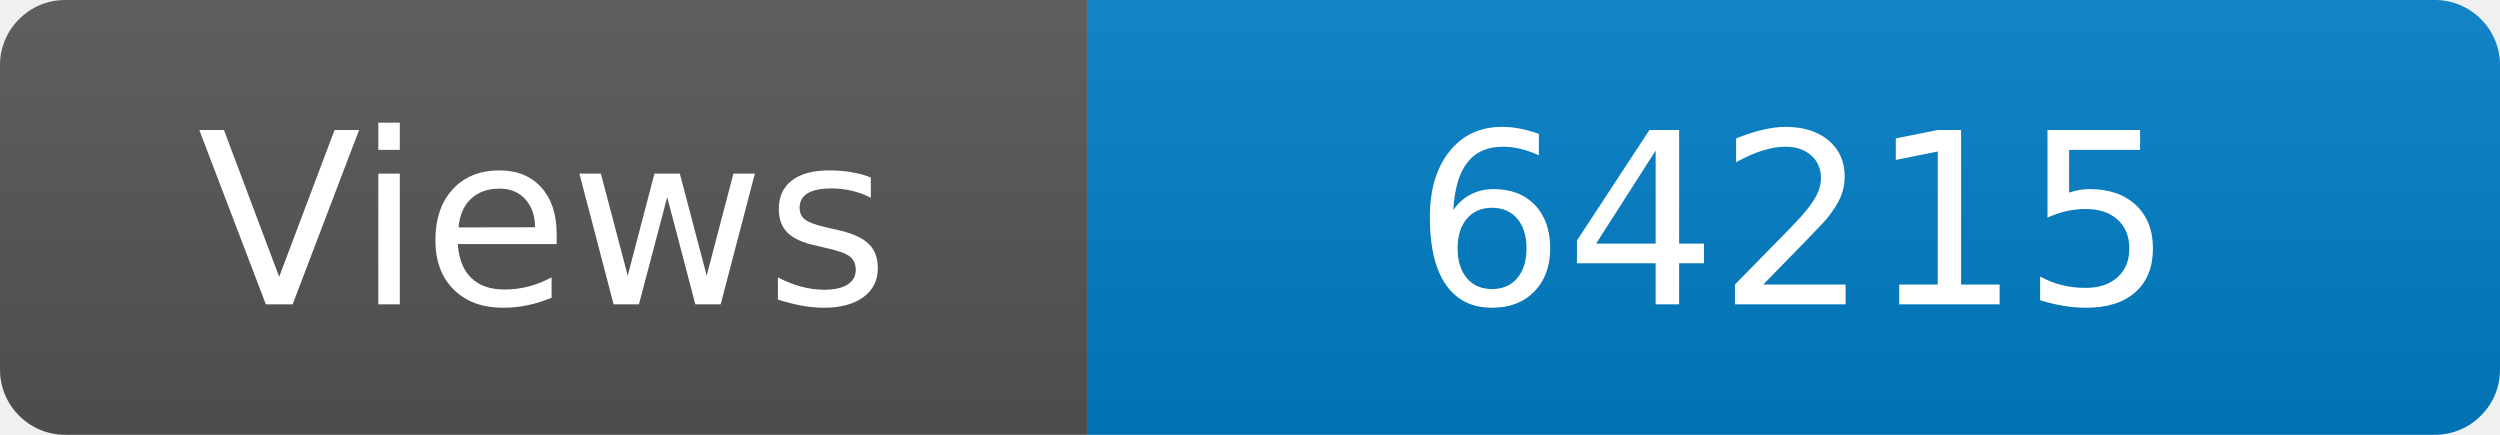
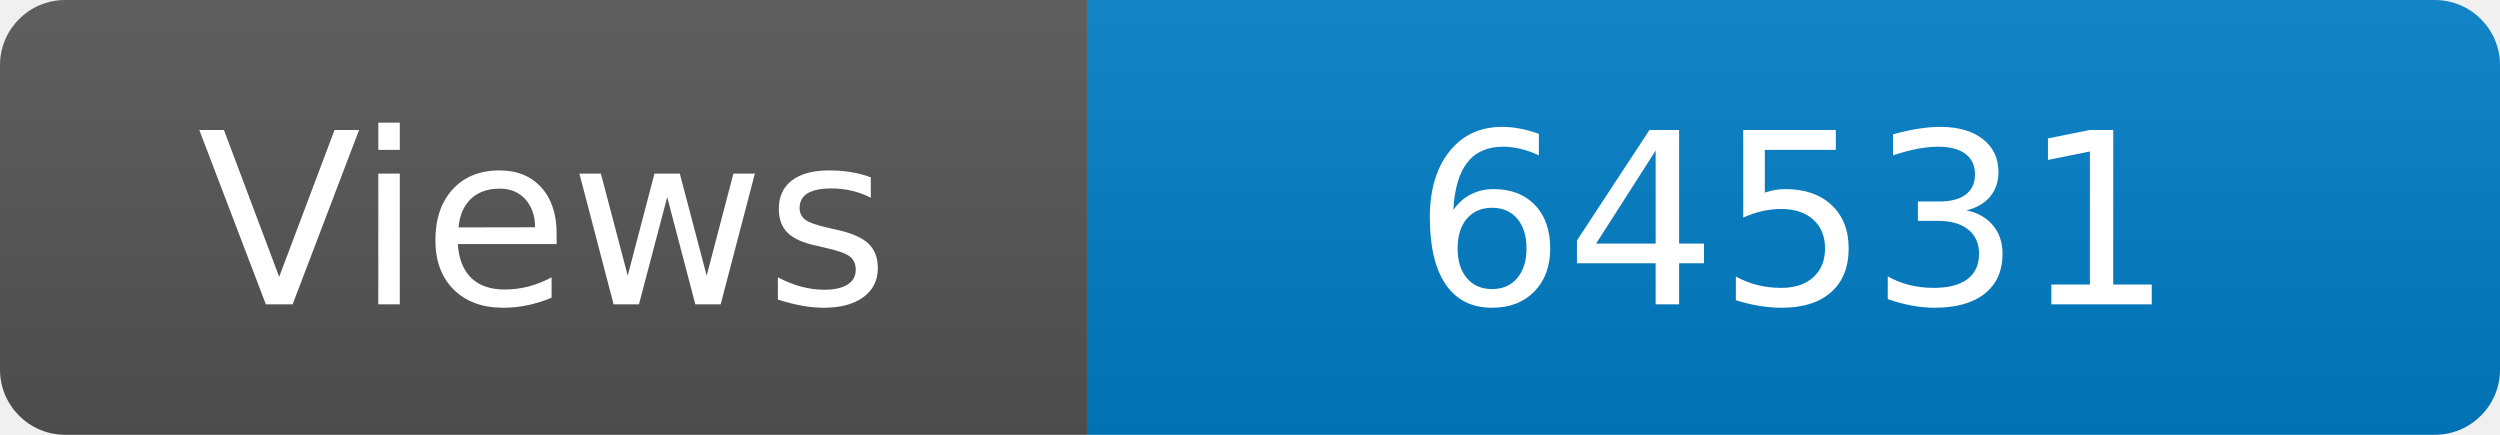
<svg xmlns="http://www.w3.org/2000/svg" width="115" height="20" role="img" aria-label="Maintained?: yes">
  <linearGradient id="s" x2="0" y2="100%">
    <stop offset="0" stop-color="#bbb" stop-opacity=".1" />
    <stop offset="1" stop-opacity=".1" />
  </linearGradient>
  <clipPath id="r">
    <rect width="115" height="20" rx="3" fill="#fff" />
  </clipPath>
  <g clip-path="url(#r)">
    <rect width="50" height="20" fill="#555" />
    <rect x="50" width="160" height="20" fill="#007ec6" />
    <rect width="115" height="20" fill="url(#s)" />
  </g>
  <g fill="#fff" text-anchor="middle" font-family="Verdana,Geneva,DejaVu Sans,sans-serif" font-size="110">
    <text x="250" y="140" transform="scale(.1)" fill="#fff">Views</text>
-     <text x="825" y="140" transform="scale(.1)" fill="#fff">64215</text>
+     <text x="825" y="140" transform="scale(.1)" fill="#fff">64531</text>
  </g>
</svg>
